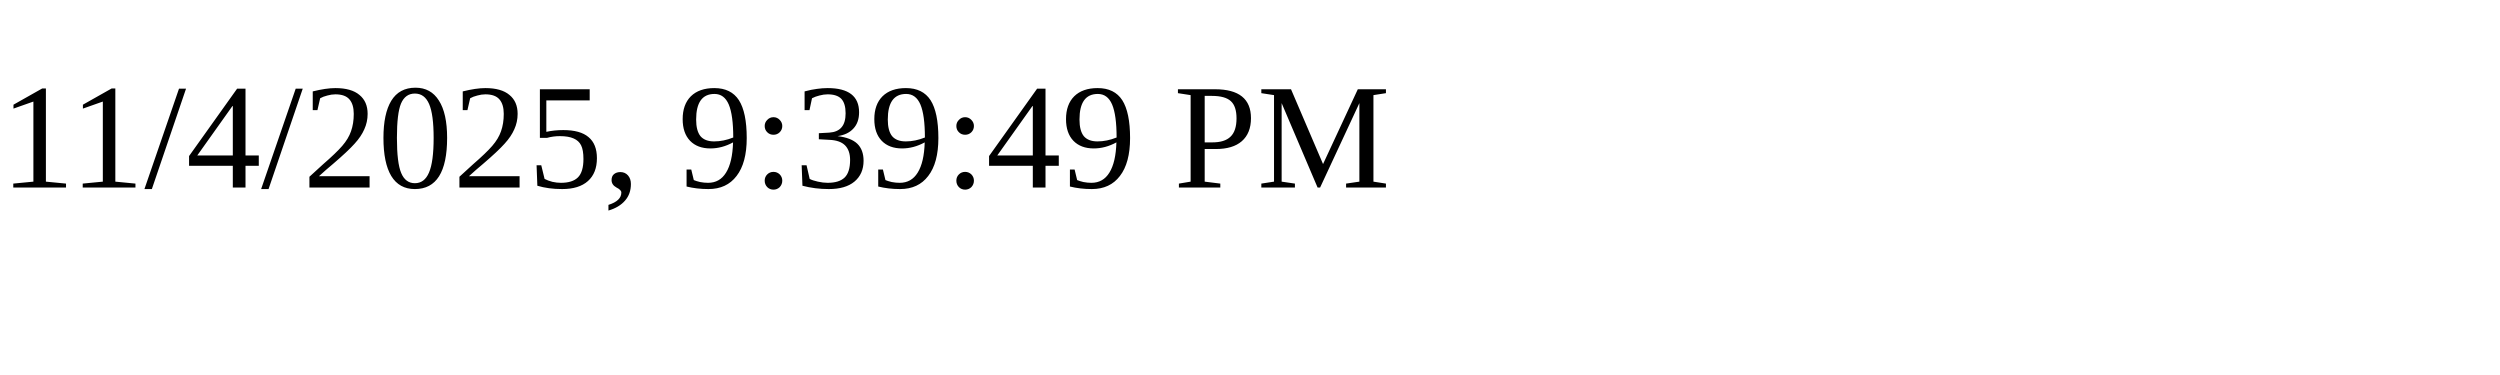
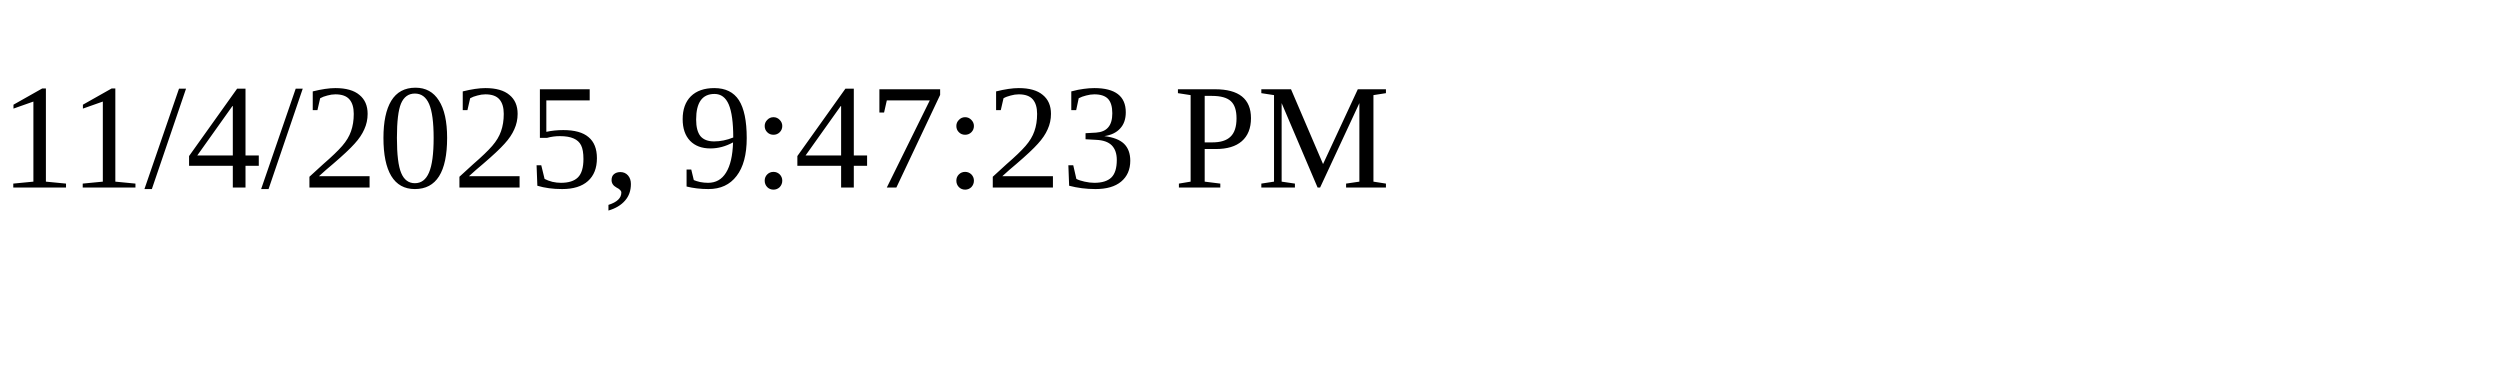
<svg xmlns="http://www.w3.org/2000/svg" height="30" width="200">
-   <text x="0" y="15">11/4/2025, 9:39:49 PM</text>
+   <text x="0" y="15">11/4/2025, 9:47:23 PM</text>
</svg>
